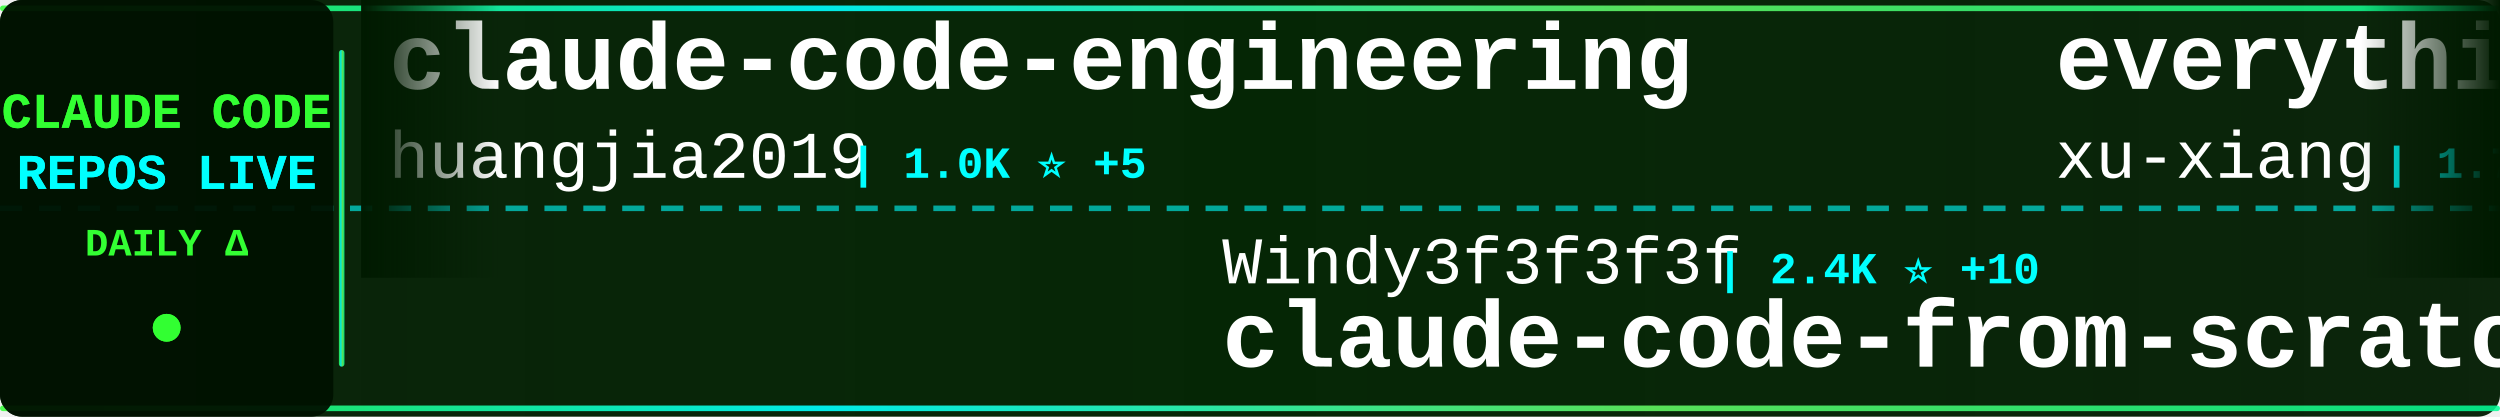
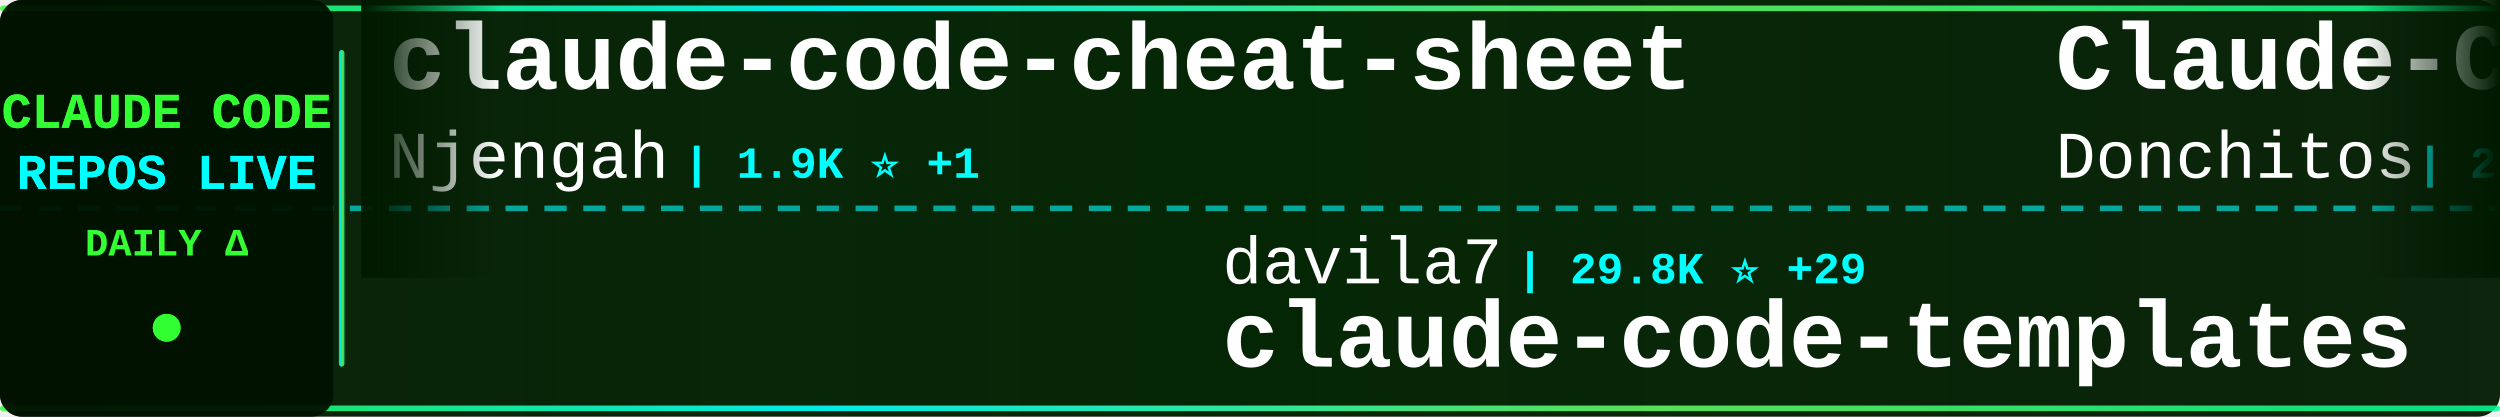
<svg xmlns="http://www.w3.org/2000/svg" width="900" height="150">
  <defs>
    <linearGradient id="tickerBg" x1="0%" y1="0%" x2="100%" y2="0%">
      <stop offset="0%" style="stop-color:#001a00;stop-opacity:0.95" />
      <stop offset="50%" style="stop-color:#002200;stop-opacity:0.98" />
      <stop offset="100%" style="stop-color:#001a00;stop-opacity:0.95" />
    </linearGradient>
    <linearGradient id="borderGrad" x1="0%" y1="0%" x2="100%" y2="0%">
      <stop offset="0%" style="stop-color:#33ff33;stop-opacity:0.85">
        <animate attributeName="stop-opacity" values="0.85;1;0.85" dur="2s" repeatCount="indefinite" />
      </stop>
      <stop offset="33%" style="stop-color:#00ffff;stop-opacity:0.9">
        <animate attributeName="stop-opacity" values="0.9;1;0.9" dur="2.2s" repeatCount="indefinite" />
      </stop>
      <stop offset="66%" style="stop-color:#66ff66;stop-opacity:0.85">
        <animate attributeName="stop-opacity" values="0.85;1;0.85" dur="1.8s" repeatCount="indefinite" />
      </stop>
      <stop offset="100%" style="stop-color:#00ff99;stop-opacity:0.85">
        <animate attributeName="stop-opacity" values="0.85;1;0.85" dur="2s" repeatCount="indefinite" />
      </stop>
    </linearGradient>
    <filter id="textGlow">
      <feGaussianBlur stdDeviation="0.1" result="coloredBlur" />
      <feMerge>
        <feMergeNode in="coloredBlur" />
        <feMergeNode in="SourceGraphic" />
      </feMerge>
    </filter>
    <filter id="metricGlow">
      <feGaussianBlur stdDeviation="0.2" result="coloredBlur" />
      <feMerge>
        <feMergeNode in="coloredBlur" />
        <feMergeNode in="SourceGraphic" />
      </feMerge>
    </filter>
    <linearGradient id="leftFade" x1="0%" y1="0%" x2="100%" y2="0%">
      <stop offset="0%" style="stop-color:#001a00;stop-opacity:1" />
      <stop offset="100%" style="stop-color:#001a00;stop-opacity:0" />
    </linearGradient>
    <linearGradient id="rightFade" x1="0%" y1="0%" x2="100%" y2="0%">
      <stop offset="0%" style="stop-color:#001a00;stop-opacity:0" />
      <stop offset="100%" style="stop-color:#001a00;stop-opacity:1" />
    </linearGradient>
  </defs>
  <rect width="900" height="150" fill="url(#tickerBg)" rx="8" />
  <rect x="0" y="2" width="900" height="2" fill="url(#borderGrad)" rx="1" />
  <rect x="0" y="146" width="900" height="2" fill="url(#borderGrad)" rx="1" />
  <line x1="0" y1="75" x2="900" y2="75" stroke="#00ffff" stroke-width="2" stroke-dasharray="8 6" opacity="0.6" />
  <rect x="0" y="0" width="120" height="150" fill="#001100" opacity="0.95" rx="8" />
  <text x="60" y="46" font-family="'Courier New', monospace" font-size="18" font-weight="bold" fill="#33ff33" text-anchor="middle" filter="url(#textGlow)">
    CLAUDE CODE
  </text>
  <text x="60" y="68" font-family="'Courier New', monospace" font-size="18" font-weight="bold" fill="#00ffff" text-anchor="middle" filter="url(#textGlow)">
    REPOS LIVE
  </text>
  <text x="60" y="92" font-family="'Courier New', monospace" font-size="14" font-weight="bold" fill="#33ff33" text-anchor="middle">
    DAILY Δ
  </text>
  <circle cx="60" cy="118" r="5" fill="#33ff33" filter="url(#metricGlow)">
    <animate attributeName="r" values="4;6;4" dur="1.5s" repeatCount="indefinite" />
    <animate attributeName="opacity" values="0.6;1;0.6" dur="1.5s" repeatCount="indefinite" />
  </circle>
  <rect x="122" y="18" width="2" height="114" fill="url(#borderGrad)" rx="1" />
  <clipPath id="tickerClip">
    <rect x="130" y="0" width="770" height="150" />
  </clipPath>
  <g clip-path="url(#tickerClip)">
    <g id="tickerItems">
      <animateTransform attributeName="transform" attributeType="XML" type="translate" from="0 0" to="-3000 0" dur="54s" repeatCount="indefinite" />
      <g transform="translate(0, 0)">
-         <text x="140" y="32" font-family="'Courier New', monospace" font-size="34" font-weight="bold" fill="#ffffff">claude-code-engineering</text>
-         <text x="140" y="64" font-family="'Courier New', monospace" font-size="24" font-weight="normal" fill="#ffffff" opacity="1.0">huangjia2019</text>
-         <text x="306" y="64" font-family="'Courier New', monospace" font-size="16" font-weight="bold" fill="#00ffff"> | 1.0K ⭐ +5</text>
+         <text x="140" y="32" font-family="'Courier New', monospace" font-size="34" font-weight="bold" fill="#ffffff">claude-code-cheat-sheet</text>
+         <text x="140" y="64" font-family="'Courier New', monospace" font-size="24" font-weight="normal" fill="#ffffff" opacity="1.0">Njengah</text>
+         <text x="246" y="64" font-family="'Courier New', monospace" font-size="16" font-weight="bold" fill="#00ffff"> | 1.9K ⭐ +1</text>
      </g>
      <g transform="translate(300, 0)">
-         <text x="140" y="102" font-family="'Courier New', monospace" font-size="24" font-weight="normal" fill="#ffffff" opacity="1.0">Windy3f3f3f3f</text>
-         <text x="318" y="102" font-family="'Courier New', monospace" font-size="16" font-weight="bold" fill="#00ffff"> | 2.4K ⭐ +10</text>
-         <text x="140" y="132" font-family="'Courier New', monospace" font-size="34" font-weight="bold" fill="#ffffff">claude-code-from-scratch</text>
+         <text x="140" y="102" font-family="'Courier New', monospace" font-size="24" font-weight="normal" fill="#ffffff" opacity="1.0">davila7</text>
+         <text x="246" y="102" font-family="'Courier New', monospace" font-size="16" font-weight="bold" fill="#00ffff"> | 29.8K ⭐ +29</text>
+         <text x="140" y="132" font-family="'Courier New', monospace" font-size="34" font-weight="bold" fill="#ffffff">claude-code-templates</text>
      </g>
      <g transform="translate(600, 0)">
-         <text x="140" y="32" font-family="'Courier New', monospace" font-size="34" font-weight="bold" fill="#ffffff">everything-claude-code-z...</text>
-         <text x="140" y="64" font-family="'Courier New', monospace" font-size="24" font-weight="normal" fill="#ffffff" opacity="1.0">xu-xiang</text>
-         <text x="258" y="64" font-family="'Courier New', monospace" font-size="16" font-weight="bold" fill="#00ffff"> | 1.7K ⭐ +10</text>
+         <text x="140" y="32" font-family="'Courier New', monospace" font-size="34" font-weight="bold" fill="#ffffff">Claude-Code-Game-Studios</text>
+         <text x="140" y="64" font-family="'Courier New', monospace" font-size="24" font-weight="normal" fill="#ffffff" opacity="1.0">Donchitos</text>
+         <text x="270" y="64" font-family="'Courier New', monospace" font-size="16" font-weight="bold" fill="#00ffff"> | 23.3K ⭐ +37</text>
      </g>
      <g transform="translate(900, 0)">
-         <text x="140" y="102" font-family="'Courier New', monospace" font-size="24" font-weight="normal" fill="#ffffff" opacity="1.0">https-deeplearning-ai</text>
-         <text x="414" y="102" font-family="'Courier New', monospace" font-size="16" font-weight="bold" fill="#00ffff"> | 535 ⭐</text>
-         <text x="140" y="132" font-family="'Courier New', monospace" font-size="34" font-weight="bold" fill="#ffffff">sc-claude-code-files</text>
+         <text x="140" y="102" font-family="'Courier New', monospace" font-size="24" font-weight="normal" fill="#ffffff" opacity="1.0">liuup</text>
+         <text x="222" y="102" font-family="'Courier New', monospace" font-size="16" font-weight="bold" fill="#00ffff"> | 3.6K ⭐ +7</text>
+         <text x="140" y="132" font-family="'Courier New', monospace" font-size="34" font-weight="bold" fill="#ffffff">claude-code-analysis</text>
      </g>
      <g transform="translate(1200, 0)">
-         <text x="140" y="32" font-family="'Courier New', monospace" font-size="34" font-weight="bold" fill="#ffffff">claude-code-from-source</text>
-         <text x="140" y="64" font-family="'Courier New', monospace" font-size="24" font-weight="normal" fill="#ffffff" opacity="1.0">alejandrobalderas</text>
-         <text x="366" y="64" font-family="'Courier New', monospace" font-size="16" font-weight="bold" fill="#00ffff"> | 2.7K ⭐</text>
+         <text x="140" y="32" font-family="'Courier New', monospace" font-size="34" font-weight="bold" fill="#ffffff">claude-code-source</text>
+         <text x="140" y="64" font-family="'Courier New', monospace" font-size="24" font-weight="normal" fill="#ffffff" opacity="1.0">AprilNEA</text>
+         <text x="258" y="64" font-family="'Courier New', monospace" font-size="16" font-weight="bold" fill="#00ffff"> | 392 ⭐</text>
      </g>
      <g transform="translate(1500, 0)">
+         <text x="140" y="102" font-family="'Courier New', monospace" font-size="24" font-weight="normal" fill="#ffffff" opacity="1.0">affaan-m</text>
+         <text x="258" y="102" font-family="'Courier New', monospace" font-size="16" font-weight="bold" fill="#00ffff"> | 232.0K ⭐ +371</text>
+         <text x="140" y="132" font-family="'Courier New', monospace" font-size="34" font-weight="bold" fill="#ffffff">ECC</text>
+       </g>
+       <g transform="translate(1800, 0)">
+         <text x="140" y="32" font-family="'Courier New', monospace" font-size="34" font-weight="bold" fill="#ffffff">claude-code-book</text>
+         <text x="140" y="64" font-family="'Courier New', monospace" font-size="24" font-weight="normal" fill="#ffffff" opacity="1.0">lintsinghua</text>
+         <text x="294" y="64" font-family="'Courier New', monospace" font-size="16" font-weight="bold" fill="#00ffff"> | 4.0K ⭐ +8</text>
+       </g>
+       <g transform="translate(2100, 0)">
        <text x="140" y="102" font-family="'Courier New', monospace" font-size="24" font-weight="normal" fill="#ffffff" opacity="1.0">centminmod</text>
        <text x="282" y="102" font-family="'Courier New', monospace" font-size="16" font-weight="bold" fill="#00ffff"> | 2.5K ⭐ +5</text>
        <text x="140" y="132" font-family="'Courier New', monospace" font-size="34" font-weight="bold" fill="#ffffff">my-claude-code-setup</text>
      </g>
-       <g transform="translate(1800, 0)">
-         <text x="140" y="32" font-family="'Courier New', monospace" font-size="34" font-weight="bold" fill="#ffffff">oh-my-claudecode</text>
-         <text x="140" y="64" font-family="'Courier New', monospace" font-size="24" font-weight="normal" fill="#ffffff" opacity="1.0">Yeachan-Heo</text>
-         <text x="294" y="64" font-family="'Courier New', monospace" font-size="16" font-weight="bold" fill="#00ffff"> | 38.0K ⭐ +37</text>
-       </g>
-       <g transform="translate(2100, 0)">
-         <text x="140" y="102" font-family="'Courier New', monospace" font-size="24" font-weight="normal" fill="#ffffff" opacity="1.0">KPR111</text>
-         <text x="234" y="102" font-family="'Courier New', monospace" font-size="16" font-weight="bold" fill="#00ffff"> | 18 ⭐</text>
-         <text x="140" y="132" font-family="'Courier New', monospace" font-size="34" font-weight="bold" fill="#ffffff">Claude-Code</text>
-       </g>
      <g transform="translate(2400, 0)">
-         <text x="140" y="32" font-family="'Courier New', monospace" font-size="34" font-weight="bold" fill="#ffffff">learn-claude-code</text>
-         <text x="140" y="64" font-family="'Courier New', monospace" font-size="24" font-weight="normal" fill="#ffffff" opacity="1.0">shareAI-lab</text>
-         <text x="294" y="64" font-family="'Courier New', monospace" font-size="16" font-weight="bold" fill="#00ffff"> | 71.9K ⭐ +161</text>
+         <text x="140" y="32" font-family="'Courier New', monospace" font-size="34" font-weight="bold" fill="#ffffff">claude-code-cli</text>
+         <text x="140" y="64" font-family="'Courier New', monospace" font-size="24" font-weight="normal" fill="#ffffff" opacity="1.0">huangserva</text>
+         <text x="282" y="64" font-family="'Courier New', monospace" font-size="16" font-weight="bold" fill="#00ffff"> | 624 ⭐ +2</text>
      </g>
      <g transform="translate(2700, 0)">
-         <text x="140" y="102" font-family="'Courier New', monospace" font-size="24" font-weight="normal" fill="#ffffff" opacity="1.0">ChrisWiles</text>
-         <text x="282" y="102" font-family="'Courier New', monospace" font-size="16" font-weight="bold" fill="#00ffff"> | 6.0K ⭐ +2</text>
-         <text x="140" y="132" font-family="'Courier New', monospace" font-size="34" font-weight="bold" fill="#ffffff">claude-code-showcase</text>
+         <text x="140" y="102" font-family="'Courier New', monospace" font-size="24" font-weight="normal" fill="#ffffff" opacity="1.0">krusemediallc</text>
+         <text x="318" y="102" font-family="'Courier New', monospace" font-size="16" font-weight="bold" fill="#00ffff"> | 1.0K ⭐ +2</text>
+         <text x="140" y="132" font-family="'Courier New', monospace" font-size="34" font-weight="bold" fill="#ffffff">arcads-claude-code</text>
      </g>
      <g transform="translate(3000, 0)">
-         <text x="140" y="32" font-family="'Courier New', monospace" font-size="34" font-weight="bold" fill="#ffffff">claude-code-engineering</text>
-         <text x="140" y="64" font-family="'Courier New', monospace" font-size="24" font-weight="normal" fill="#ffffff" opacity="1.0">huangjia2019</text>
-         <text x="306" y="64" font-family="'Courier New', monospace" font-size="16" font-weight="bold" fill="#00ffff"> | 1.0K ⭐ +5</text>
+         <text x="140" y="32" font-family="'Courier New', monospace" font-size="34" font-weight="bold" fill="#ffffff">claude-code-cheat-sheet</text>
+         <text x="140" y="64" font-family="'Courier New', monospace" font-size="24" font-weight="normal" fill="#ffffff" opacity="1.0">Njengah</text>
+         <text x="246" y="64" font-family="'Courier New', monospace" font-size="16" font-weight="bold" fill="#00ffff"> | 1.9K ⭐ +1</text>
      </g>
      <g transform="translate(3300, 0)">
-         <text x="140" y="102" font-family="'Courier New', monospace" font-size="24" font-weight="normal" fill="#ffffff" opacity="1.0">Windy3f3f3f3f</text>
-         <text x="318" y="102" font-family="'Courier New', monospace" font-size="16" font-weight="bold" fill="#00ffff"> | 2.4K ⭐ +10</text>
-         <text x="140" y="132" font-family="'Courier New', monospace" font-size="34" font-weight="bold" fill="#ffffff">claude-code-from-scratch</text>
+         <text x="140" y="102" font-family="'Courier New', monospace" font-size="24" font-weight="normal" fill="#ffffff" opacity="1.0">davila7</text>
+         <text x="246" y="102" font-family="'Courier New', monospace" font-size="16" font-weight="bold" fill="#00ffff"> | 29.8K ⭐ +29</text>
+         <text x="140" y="132" font-family="'Courier New', monospace" font-size="34" font-weight="bold" fill="#ffffff">claude-code-templates</text>
      </g>
      <g transform="translate(3600, 0)">
-         <text x="140" y="32" font-family="'Courier New', monospace" font-size="34" font-weight="bold" fill="#ffffff">everything-claude-code-z...</text>
-         <text x="140" y="64" font-family="'Courier New', monospace" font-size="24" font-weight="normal" fill="#ffffff" opacity="1.0">xu-xiang</text>
-         <text x="258" y="64" font-family="'Courier New', monospace" font-size="16" font-weight="bold" fill="#00ffff"> | 1.7K ⭐ +10</text>
+         <text x="140" y="32" font-family="'Courier New', monospace" font-size="34" font-weight="bold" fill="#ffffff">Claude-Code-Game-Studios</text>
+         <text x="140" y="64" font-family="'Courier New', monospace" font-size="24" font-weight="normal" fill="#ffffff" opacity="1.0">Donchitos</text>
+         <text x="270" y="64" font-family="'Courier New', monospace" font-size="16" font-weight="bold" fill="#00ffff"> | 23.3K ⭐ +37</text>
      </g>
      <g transform="translate(3900, 0)">
-         <text x="140" y="102" font-family="'Courier New', monospace" font-size="24" font-weight="normal" fill="#ffffff" opacity="1.0">https-deeplearning-ai</text>
-         <text x="414" y="102" font-family="'Courier New', monospace" font-size="16" font-weight="bold" fill="#00ffff"> | 535 ⭐</text>
-         <text x="140" y="132" font-family="'Courier New', monospace" font-size="34" font-weight="bold" fill="#ffffff">sc-claude-code-files</text>
+         <text x="140" y="102" font-family="'Courier New', monospace" font-size="24" font-weight="normal" fill="#ffffff" opacity="1.0">liuup</text>
+         <text x="222" y="102" font-family="'Courier New', monospace" font-size="16" font-weight="bold" fill="#00ffff"> | 3.6K ⭐ +7</text>
+         <text x="140" y="132" font-family="'Courier New', monospace" font-size="34" font-weight="bold" fill="#ffffff">claude-code-analysis</text>
      </g>
    </g>
  </g>
  <rect x="130" y="0" width="50" height="100" fill="url(#leftFade)" />
  <rect x="850" y="0" width="50" height="100" fill="url(#rightFade)" />
</svg>
